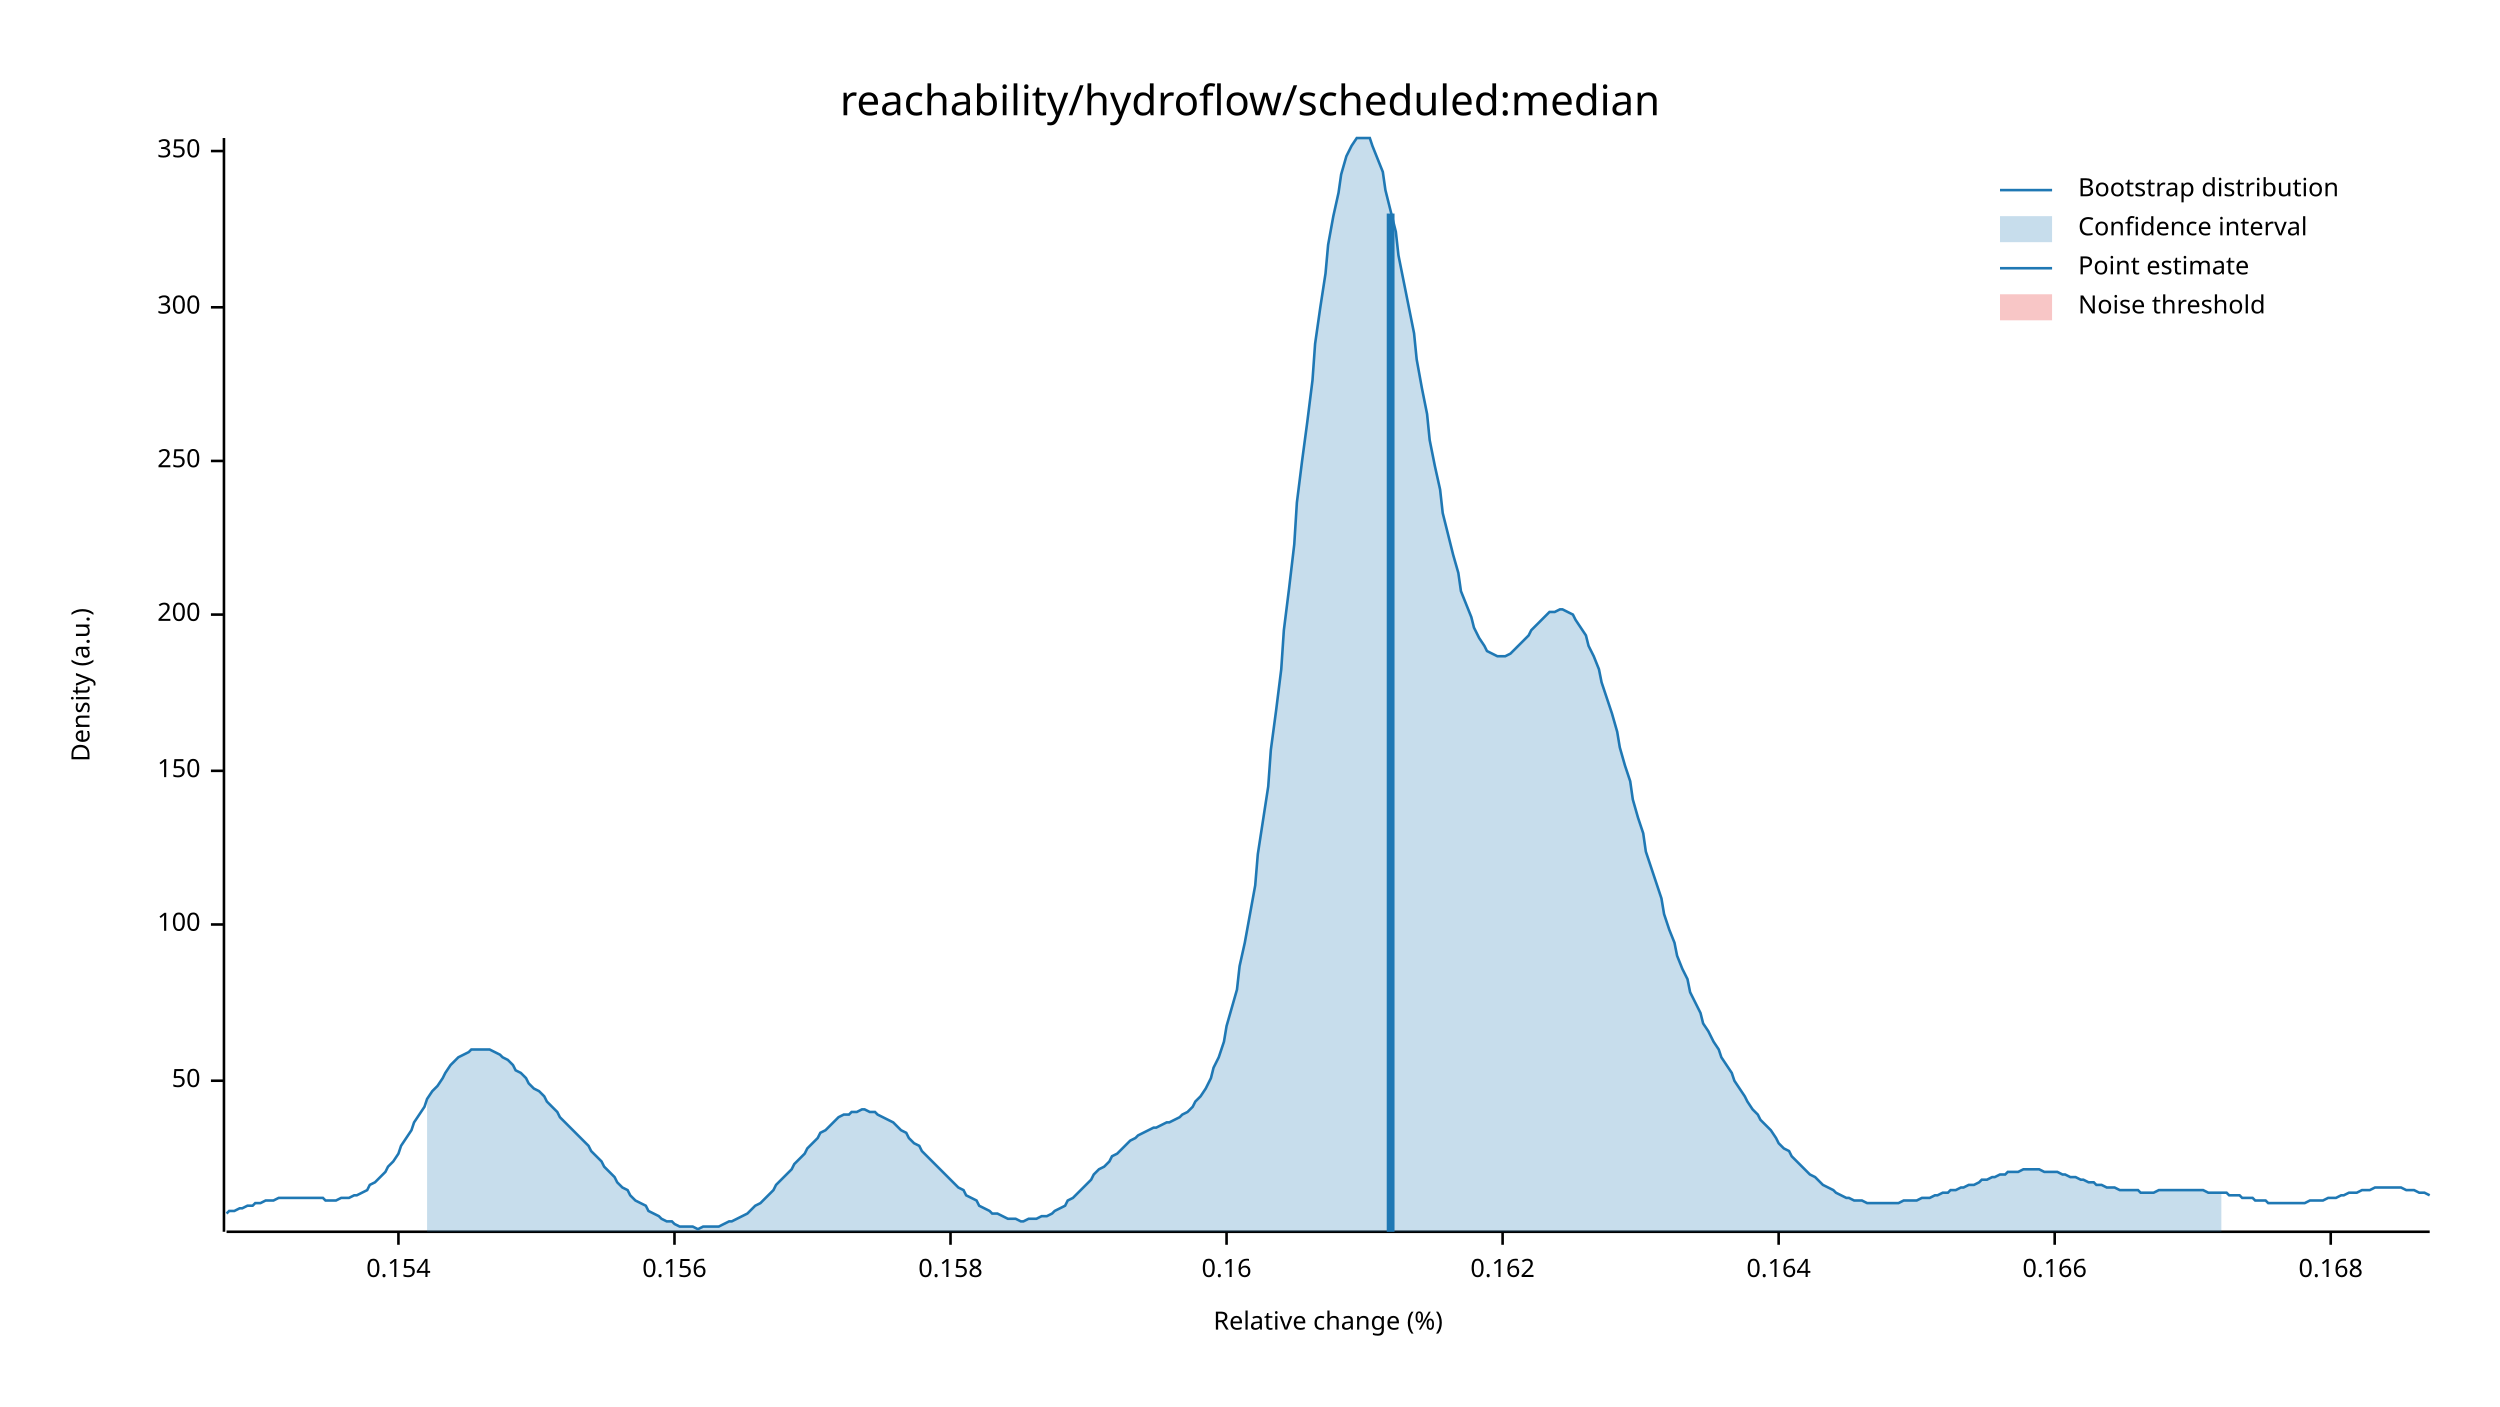
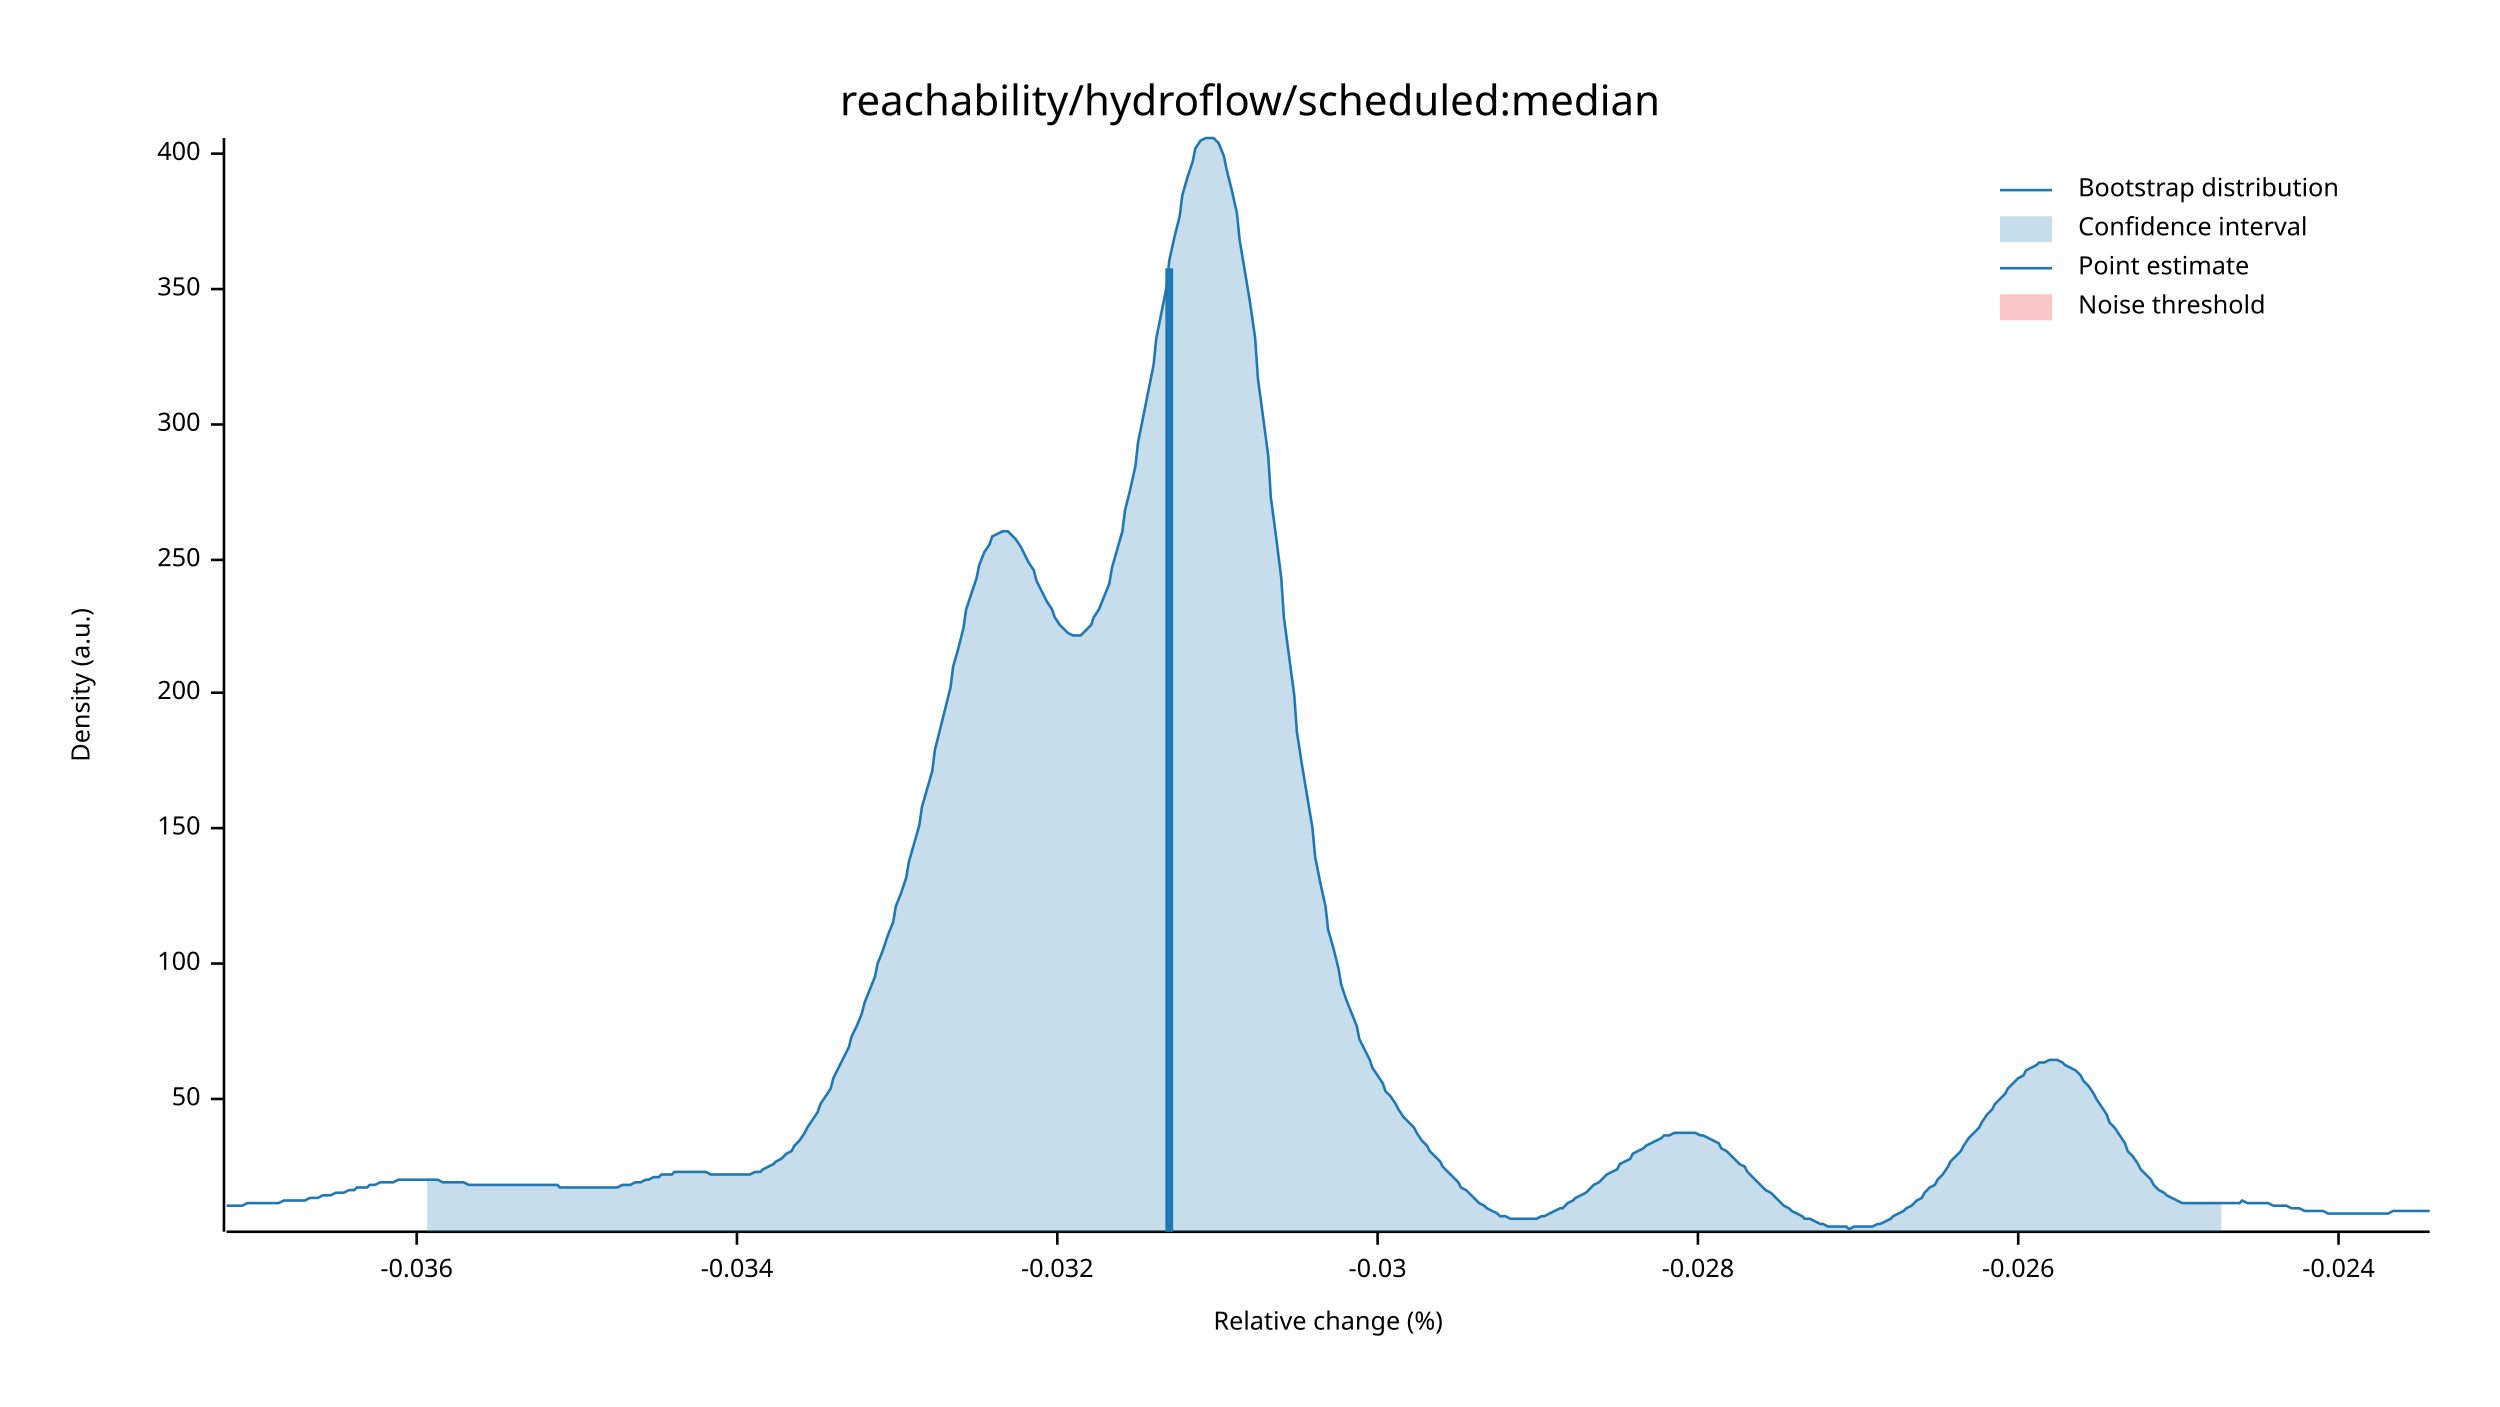
<svg xmlns="http://www.w3.org/2000/svg" width="960" height="540" viewBox="0 0 960 540">
  <text x="480" y="32" dy="0.76em" text-anchor="middle" font-family="sans-serif" font-size="16.129" opacity="1" fill="#000000">
reachability/hydroflow/scheduled:median
</text>
  <text x="27" y="263" dy="0.76em" text-anchor="middle" font-family="sans-serif" font-size="9.677" opacity="1" fill="#000000" transform="rotate(270, 27, 263)">
Density (a.u.)
</text>
  <text x="510" y="513" dy="-0.5ex" text-anchor="middle" font-family="sans-serif" font-size="9.677" opacity="1" fill="#000000">
Relative change (%)
</text>
  <polyline fill="none" opacity="1" stroke="#000000" stroke-width="1" points="86,53 86,473 " />
-   <text x="77" y="415" dy="0.5ex" text-anchor="end" font-family="sans-serif" font-size="9.677" opacity="1" fill="#000000">
+   <text x="77" y="422" dy="0.5ex" text-anchor="end" font-family="sans-serif" font-size="9.677" opacity="1" fill="#000000">
50
</text>
-   <polyline fill="none" opacity="1" stroke="#000000" stroke-width="1" points="81,415 86,415 " />
-   <text x="77" y="355" dy="0.5ex" text-anchor="end" font-family="sans-serif" font-size="9.677" opacity="1" fill="#000000">
+   <polyline fill="none" opacity="1" stroke="#000000" stroke-width="1" points="81,422 86,422 " />
+   <text x="77" y="370" dy="0.5ex" text-anchor="end" font-family="sans-serif" font-size="9.677" opacity="1" fill="#000000">
100
</text>
-   <polyline fill="none" opacity="1" stroke="#000000" stroke-width="1" points="81,355 86,355 " />
-   <text x="77" y="296" dy="0.5ex" text-anchor="end" font-family="sans-serif" font-size="9.677" opacity="1" fill="#000000">
+   <polyline fill="none" opacity="1" stroke="#000000" stroke-width="1" points="81,370 86,370 " />
+   <text x="77" y="318" dy="0.5ex" text-anchor="end" font-family="sans-serif" font-size="9.677" opacity="1" fill="#000000">
150
</text>
-   <polyline fill="none" opacity="1" stroke="#000000" stroke-width="1" points="81,296 86,296 " />
-   <text x="77" y="236" dy="0.5ex" text-anchor="end" font-family="sans-serif" font-size="9.677" opacity="1" fill="#000000">
+   <polyline fill="none" opacity="1" stroke="#000000" stroke-width="1" points="81,318 86,318 " />
+   <text x="77" y="266" dy="0.5ex" text-anchor="end" font-family="sans-serif" font-size="9.677" opacity="1" fill="#000000">
200
</text>
-   <polyline fill="none" opacity="1" stroke="#000000" stroke-width="1" points="81,236 86,236 " />
-   <text x="77" y="177" dy="0.5ex" text-anchor="end" font-family="sans-serif" font-size="9.677" opacity="1" fill="#000000">
+   <polyline fill="none" opacity="1" stroke="#000000" stroke-width="1" points="81,266 86,266 " />
+   <text x="77" y="215" dy="0.5ex" text-anchor="end" font-family="sans-serif" font-size="9.677" opacity="1" fill="#000000">
250
</text>
-   <polyline fill="none" opacity="1" stroke="#000000" stroke-width="1" points="81,177 86,177 " />
-   <text x="77" y="118" dy="0.5ex" text-anchor="end" font-family="sans-serif" font-size="9.677" opacity="1" fill="#000000">
+   <polyline fill="none" opacity="1" stroke="#000000" stroke-width="1" points="81,215 86,215 " />
+   <text x="77" y="163" dy="0.5ex" text-anchor="end" font-family="sans-serif" font-size="9.677" opacity="1" fill="#000000">
300
</text>
-   <polyline fill="none" opacity="1" stroke="#000000" stroke-width="1" points="81,118 86,118 " />
-   <text x="77" y="58" dy="0.5ex" text-anchor="end" font-family="sans-serif" font-size="9.677" opacity="1" fill="#000000">
+   <polyline fill="none" opacity="1" stroke="#000000" stroke-width="1" points="81,163 86,163 " />
+   <text x="77" y="111" dy="0.5ex" text-anchor="end" font-family="sans-serif" font-size="9.677" opacity="1" fill="#000000">
350
</text>
-   <polyline fill="none" opacity="1" stroke="#000000" stroke-width="1" points="81,58 86,58 " />
+   <polyline fill="none" opacity="1" stroke="#000000" stroke-width="1" points="81,111 86,111 " />
+   <text x="77" y="59" dy="0.5ex" text-anchor="end" font-family="sans-serif" font-size="9.677" opacity="1" fill="#000000">
+ 400
+ </text>
+   <polyline fill="none" opacity="1" stroke="#000000" stroke-width="1" points="81,59 86,59 " />
  <polyline fill="none" opacity="1" stroke="#000000" stroke-width="1" points="87,473 933,473 " />
-   <text x="153" y="483" dy="0.76em" text-anchor="middle" font-family="sans-serif" font-size="9.677" opacity="1" fill="#000000">
- 0.154
+   <text x="160" y="483" dy="0.76em" text-anchor="middle" font-family="sans-serif" font-size="9.677" opacity="1" fill="#000000">
+ -0.036
</text>
-   <polyline fill="none" opacity="1" stroke="#000000" stroke-width="1" points="153,473 153,478 " />
-   <text x="259" y="483" dy="0.76em" text-anchor="middle" font-family="sans-serif" font-size="9.677" opacity="1" fill="#000000">
- 0.156
+   <polyline fill="none" opacity="1" stroke="#000000" stroke-width="1" points="160,473 160,478 " />
+   <text x="283" y="483" dy="0.76em" text-anchor="middle" font-family="sans-serif" font-size="9.677" opacity="1" fill="#000000">
+ -0.034
</text>
-   <polyline fill="none" opacity="1" stroke="#000000" stroke-width="1" points="259,473 259,478 " />
-   <text x="365" y="483" dy="0.76em" text-anchor="middle" font-family="sans-serif" font-size="9.677" opacity="1" fill="#000000">
- 0.158
+   <polyline fill="none" opacity="1" stroke="#000000" stroke-width="1" points="283,473 283,478 " />
+   <text x="406" y="483" dy="0.76em" text-anchor="middle" font-family="sans-serif" font-size="9.677" opacity="1" fill="#000000">
+ -0.032
</text>
-   <polyline fill="none" opacity="1" stroke="#000000" stroke-width="1" points="365,473 365,478 " />
-   <text x="471" y="483" dy="0.76em" text-anchor="middle" font-family="sans-serif" font-size="9.677" opacity="1" fill="#000000">
- 0.16
+   <polyline fill="none" opacity="1" stroke="#000000" stroke-width="1" points="406,473 406,478 " />
+   <text x="529" y="483" dy="0.76em" text-anchor="middle" font-family="sans-serif" font-size="9.677" opacity="1" fill="#000000">
+ -0.03
</text>
-   <polyline fill="none" opacity="1" stroke="#000000" stroke-width="1" points="471,473 471,478 " />
-   <text x="577" y="483" dy="0.76em" text-anchor="middle" font-family="sans-serif" font-size="9.677" opacity="1" fill="#000000">
- 0.162
+   <polyline fill="none" opacity="1" stroke="#000000" stroke-width="1" points="529,473 529,478 " />
+   <text x="652" y="483" dy="0.76em" text-anchor="middle" font-family="sans-serif" font-size="9.677" opacity="1" fill="#000000">
+ -0.028
</text>
-   <polyline fill="none" opacity="1" stroke="#000000" stroke-width="1" points="577,473 577,478 " />
-   <text x="683" y="483" dy="0.76em" text-anchor="middle" font-family="sans-serif" font-size="9.677" opacity="1" fill="#000000">
- 0.164
+   <polyline fill="none" opacity="1" stroke="#000000" stroke-width="1" points="652,473 652,478 " />
+   <text x="775" y="483" dy="0.76em" text-anchor="middle" font-family="sans-serif" font-size="9.677" opacity="1" fill="#000000">
+ -0.026
</text>
-   <polyline fill="none" opacity="1" stroke="#000000" stroke-width="1" points="683,473 683,478 " />
-   <text x="789" y="483" dy="0.76em" text-anchor="middle" font-family="sans-serif" font-size="9.677" opacity="1" fill="#000000">
- 0.166
+   <polyline fill="none" opacity="1" stroke="#000000" stroke-width="1" points="775,473 775,478 " />
+   <text x="898" y="483" dy="0.76em" text-anchor="middle" font-family="sans-serif" font-size="9.677" opacity="1" fill="#000000">
+ -0.024
</text>
-   <polyline fill="none" opacity="1" stroke="#000000" stroke-width="1" points="789,473 789,478 " />
-   <text x="895" y="483" dy="0.76em" text-anchor="middle" font-family="sans-serif" font-size="9.677" opacity="1" fill="#000000">
- 0.168
- </text>
-   <polyline fill="none" opacity="1" stroke="#000000" stroke-width="1" points="895,473 895,478 " />
-   <polyline fill="none" opacity="1" stroke="#1F78B4" stroke-width="1" points="87,466 88,465 90,465 92,464 93,464 95,463 97,463 98,462 100,462 102,461 103,461 105,461 107,460 109,460 110,460 112,460 114,460 115,460 117,460 119,460 120,460 122,460 124,460 125,461 127,461 129,461 131,460 132,460 134,460 136,459 137,459 139,458 141,457 142,455 144,454 146,452 148,450 149,448 151,446 153,443 154,440 156,437 158,434 159,431 161,428 163,425 164,422 166,419 168,417 170,414 171,412 173,409 175,407 176,406 178,405 180,404 181,403 183,403 185,403 187,403 188,403 190,404 192,405 193,406 195,407 197,409 198,411 200,412 202,414 203,416 205,418 207,419 209,421 210,423 212,425 214,427 215,429 217,431 219,433 220,434 222,436 224,438 226,440 227,442 229,444 231,446 232,448 234,450 236,452 237,454 239,456 241,457 242,459 244,461 246,462 248,463 249,465 251,466 253,467 254,468 256,469 258,469 259,470 261,471 263,471 265,471 266,471 268,472 270,471 271,471 273,471 275,471 276,471 278,470 280,469 281,469 283,468 285,467 287,466 288,465 290,463 292,462 293,461 295,459 297,457 298,455 300,453 302,451 304,449 305,447 307,445 309,443 310,441 312,439 314,437 315,435 317,434 319,432 320,431 322,429 324,428 326,428 327,427 329,427 331,426 332,426 334,427 336,427 337,428 339,429 341,430 343,431 344,432 346,434 348,435 349,437 351,439 353,440 354,442 356,444 358,446 359,447 361,449 363,451 365,453 366,454 368,456 370,457 371,459 373,460 375,461 376,463 378,464 380,465 381,466 383,466 385,467 387,468 388,468 390,468 392,469 393,469 395,468 397,468 398,468 400,467 402,467 404,466 405,465 407,464 409,463 410,461 412,460 414,458 415,457 417,455 419,453 420,451 422,449 424,448 426,446 427,444 429,443 431,441 432,440 434,438 436,437 437,436 439,435 441,434 443,433 444,433 446,432 448,431 449,431 451,430 453,429 454,428 456,427 458,425 459,423 461,421 463,418 465,414 466,410 468,406 470,400 471,394 473,387 475,380 476,371 478,362 480,351 482,340 483,328 485,315 487,302 488,288 490,273 492,257 493,242 495,226 497,209 498,193 500,177 502,162 504,146 505,132 507,118 509,105 510,94 512,83 514,74 515,67 517,60 519,56 521,53 522,53 524,53 526,53 527,56 529,61 531,66 532,73 534,81 536,89 537,98 539,108 541,118 543,128 544,138 546,149 548,159 549,169 551,179 553,188 554,197 556,205 558,213 560,220 561,227 563,232 565,237 566,241 568,245 570,248 571,250 573,251 575,252 576,252 578,252 580,251 582,249 583,248 585,246 587,244 588,242 590,240 592,238 593,237 595,235 597,235 599,234 600,234 602,235 604,236 605,238 607,241 609,244 610,248 612,252 614,257 615,262 617,268 619,274 621,281 622,287 624,294 626,300 627,307 629,314 631,320 632,327 634,333 636,339 638,345 639,351 641,357 643,362 644,367 646,372 648,376 649,381 651,385 653,389 654,393 656,396 658,400 660,403 661,406 663,409 665,412 666,415 668,418 670,421 671,423 673,426 675,428 676,430 678,432 680,434 682,437 683,439 685,441 687,442 688,444 690,446 692,448 693,449 695,451 697,452 699,454 700,455 702,456 704,457 705,458 707,459 709,460 710,460 712,461 714,461 715,461 717,462 719,462 721,462 722,462 724,462 726,462 727,462 729,462 731,461 732,461 734,461 736,461 738,460 739,460 741,460 743,459 744,459 746,458 748,458 749,457 751,457 753,456 754,456 756,455 758,455 760,454 761,453 763,453 765,452 766,452 768,451 770,451 771,450 773,450 775,450 777,449 778,449 780,449 782,449 783,449 785,450 787,450 788,450 790,450 792,451 793,451 795,452 797,452 799,453 800,453 802,454 804,454 805,455 807,455 809,456 810,456 812,456 814,457 816,457 817,457 819,457 821,457 822,458 824,458 826,458 827,458 829,457 831,457 832,457 834,457 836,457 838,457 839,457 841,457 843,457 844,457 846,457 848,458 849,458 851,458 853,458 855,458 856,459 858,459 860,459 861,460 863,460 865,460 866,461 868,461 870,461 871,462 873,462 875,462 877,462 878,462 880,462 882,462 883,462 885,462 887,461 888,461 890,461 892,461 894,460 895,460 897,460 899,459 900,459 902,458 904,458 905,458 907,457 909,457 910,457 912,456 914,456 916,456 917,456 919,456 921,456 922,456 924,457 926,457 927,457 929,458 931,458 933,459 " />
-   <polygon opacity="0.25" fill="#1F78B4" points="164,422 166,419 168,417 170,414 171,412 173,409 175,407 176,406 178,405 180,404 181,403 183,403 185,403 187,403 188,403 190,404 192,405 193,406 195,407 197,409 198,411 200,412 202,414 203,416 205,418 207,419 209,421 210,423 212,425 214,427 215,429 217,431 219,433 220,434 222,436 224,438 226,440 227,442 229,444 231,446 232,448 234,450 236,452 237,454 239,456 241,457 242,459 244,461 246,462 248,463 249,465 251,466 253,467 254,468 256,469 258,469 259,470 261,471 263,471 265,471 266,471 268,472 270,471 271,471 273,471 275,471 276,471 278,470 280,469 281,469 283,468 285,467 287,466 288,465 290,463 292,462 293,461 295,459 297,457 298,455 300,453 302,451 304,449 305,447 307,445 309,443 310,441 312,439 314,437 315,435 317,434 319,432 320,431 322,429 324,428 326,428 327,427 329,427 331,426 332,426 334,427 336,427 337,428 339,429 341,430 343,431 344,432 346,434 348,435 349,437 351,439 353,440 354,442 356,444 358,446 359,447 361,449 363,451 365,453 366,454 368,456 370,457 371,459 373,460 375,461 376,463 378,464 380,465 381,466 383,466 385,467 387,468 388,468 390,468 392,469 393,469 395,468 397,468 398,468 400,467 402,467 404,466 405,465 407,464 409,463 410,461 412,460 414,458 415,457 417,455 419,453 420,451 422,449 424,448 426,446 427,444 429,443 431,441 432,440 434,438 436,437 437,436 439,435 441,434 443,433 444,433 446,432 448,431 449,431 451,430 453,429 454,428 456,427 458,425 459,423 461,421 463,418 465,414 466,410 468,406 470,400 471,394 473,387 475,380 476,371 478,362 480,351 482,340 483,328 485,315 487,302 488,288 490,273 492,257 493,242 495,226 497,209 498,193 500,177 502,162 504,146 505,132 507,118 509,105 510,94 512,83 514,74 515,67 517,60 519,56 521,53 522,53 524,53 526,53 527,56 529,61 531,66 532,73 534,81 536,89 537,98 539,108 541,118 543,128 544,138 546,149 548,159 549,169 551,179 553,188 554,197 556,205 558,213 560,220 561,227 563,232 565,237 566,241 568,245 570,248 571,250 573,251 575,252 576,252 578,252 580,251 582,249 583,248 585,246 587,244 588,242 590,240 592,238 593,237 595,235 597,235 599,234 600,234 602,235 604,236 605,238 607,241 609,244 610,248 612,252 614,257 615,262 617,268 619,274 621,281 622,287 624,294 626,300 627,307 629,314 631,320 632,327 634,333 636,339 638,345 639,351 641,357 643,362 644,367 646,372 648,376 649,381 651,385 653,389 654,393 656,396 658,400 660,403 661,406 663,409 665,412 666,415 668,418 670,421 671,423 673,426 675,428 676,430 678,432 680,434 682,437 683,439 685,441 687,442 688,444 690,446 692,448 693,449 695,451 697,452 699,454 700,455 702,456 704,457 705,458 707,459 709,460 710,460 712,461 714,461 715,461 717,462 719,462 721,462 722,462 724,462 726,462 727,462 729,462 731,461 732,461 734,461 736,461 738,460 739,460 741,460 743,459 744,459 746,458 748,458 749,457 751,457 753,456 754,456 756,455 758,455 760,454 761,453 763,453 765,452 766,452 768,451 770,451 771,450 773,450 775,450 777,449 778,449 780,449 782,449 783,449 785,450 787,450 788,450 790,450 792,451 793,451 795,452 797,452 799,453 800,453 802,454 804,454 805,455 807,455 809,456 810,456 812,456 814,457 816,457 817,457 819,457 821,457 822,458 824,458 826,458 827,458 829,457 831,457 832,457 834,457 836,457 838,457 839,457 841,457 843,457 844,457 846,457 848,458 849,458 851,458 853,458 853,473 164,473 " />
-   <polyline fill="none" opacity="1" stroke="#1F78B4" stroke-width="3" points="534,473 534,82 " />
+   <polyline fill="none" opacity="1" stroke="#000000" stroke-width="1" points="898,473 898,478 " />
+   <polyline fill="none" opacity="1" stroke="#1F78B4" stroke-width="1" points="87,463 88,463 90,463 92,463 93,463 95,462 97,462 98,462 100,462 102,462 103,462 105,462 107,462 109,461 110,461 112,461 114,461 115,461 117,461 119,460 120,460 122,460 124,459 125,459 127,459 129,458 131,458 132,458 134,457 136,457 137,456 139,456 141,456 142,455 144,455 146,454 148,454 149,454 151,454 153,453 154,453 156,453 158,453 159,453 161,453 163,453 164,453 166,453 168,453 170,454 171,454 173,454 175,454 176,454 178,454 180,455 181,455 183,455 185,455 187,455 188,455 190,455 192,455 193,455 195,455 197,455 198,455 200,455 202,455 203,455 205,455 207,455 209,455 210,455 212,455 214,455 215,456 217,456 219,456 220,456 222,456 224,456 226,456 227,456 229,456 231,456 232,456 234,456 236,456 237,456 239,455 241,455 242,455 244,454 246,454 248,453 249,453 251,452 253,452 254,451 256,451 258,451 259,450 261,450 263,450 265,450 266,450 268,450 270,450 271,450 273,451 275,451 276,451 278,451 280,451 281,451 283,451 285,451 287,451 288,451 290,450 292,450 293,449 295,448 297,447 298,446 300,445 302,443 304,442 305,440 307,438 309,435 310,433 312,430 314,427 315,424 317,421 319,418 320,414 322,410 324,406 326,402 327,398 329,394 331,389 332,385 334,380 336,375 337,370 339,365 341,359 343,354 344,348 346,343 348,337 349,331 351,324 353,317 354,310 356,303 358,296 359,288 361,280 363,272 365,264 366,256 368,249 370,241 371,234 373,228 375,222 376,217 378,212 380,209 381,206 383,205 385,204 387,204 388,205 390,207 392,210 393,212 395,216 397,219 398,223 400,227 402,231 404,234 405,237 407,240 409,242 410,243 412,244 414,244 415,244 417,242 419,240 420,237 422,234 424,229 426,224 427,218 429,211 431,204 432,196 434,188 436,179 437,170 439,160 441,150 443,140 444,130 446,120 448,110 449,100 451,91 453,83 454,75 456,68 458,62 459,57 461,54 463,53 465,53 466,53 468,55 470,60 471,65 473,73 475,82 476,92 478,104 480,116 482,130 483,145 485,160 487,175 488,191 490,206 492,222 493,237 495,252 497,267 498,281 500,294 502,306 504,318 505,329 507,339 509,348 510,357 512,364 514,372 515,378 517,384 519,389 521,394 522,399 524,403 526,407 527,410 529,413 531,416 532,419 534,421 536,424 537,426 539,429 541,431 543,433 544,435 546,438 548,440 549,442 551,444 553,446 554,448 556,450 558,452 560,454 561,456 563,457 565,459 566,460 568,462 570,463 571,464 573,465 575,466 576,467 578,467 580,468 582,468 583,468 585,468 587,468 588,468 590,468 592,467 593,467 595,466 597,465 599,464 600,464 602,462 604,461 605,460 607,459 609,458 610,457 612,455 614,454 615,453 617,451 619,450 621,449 622,447 624,446 626,445 627,443 629,442 631,441 632,440 634,439 636,438 638,437 639,436 641,436 643,435 644,435 646,435 648,435 649,435 651,435 653,436 654,436 656,437 658,438 660,439 661,441 663,442 665,444 666,445 668,447 670,448 671,450 673,452 675,454 676,455 678,457 680,458 682,460 683,461 685,463 687,464 688,465 690,466 692,467 693,468 695,468 697,469 699,470 700,470 702,471 704,471 705,471 707,471 709,471 710,472 712,471 714,471 715,471 717,471 719,471 721,470 722,470 724,469 726,468 727,467 729,466 731,465 732,464 734,463 736,461 738,460 739,458 741,456 743,455 744,453 746,451 748,448 749,446 751,444 753,442 754,440 756,437 758,435 760,433 761,431 763,428 765,426 766,424 768,422 770,420 771,418 773,416 775,414 777,413 778,411 780,410 782,409 783,408 785,408 787,407 788,407 790,407 792,408 793,409 795,410 797,411 799,413 800,415 802,417 804,420 805,422 807,425 809,428 810,431 812,433 814,436 816,439 817,442 819,444 821,447 822,449 824,451 826,453 827,455 829,457 831,458 832,459 834,460 836,461 838,462 839,462 841,462 843,462 844,462 846,462 848,462 849,462 851,462 853,462 855,462 856,462 858,462 860,462 861,461 863,462 865,462 866,462 868,462 870,462 871,462 873,463 875,463 877,463 878,463 880,464 882,464 883,464 885,465 887,465 888,465 890,465 892,465 894,466 895,466 897,466 899,466 900,466 902,466 904,466 905,466 907,466 909,466 910,466 912,466 914,466 916,466 917,466 919,465 921,465 922,465 924,465 926,465 927,465 929,465 931,465 933,465 " />
+   <polygon opacity="0.25" fill="#1F78B4" points="164,453 166,453 168,453 170,454 171,454 173,454 175,454 176,454 178,454 180,455 181,455 183,455 185,455 187,455 188,455 190,455 192,455 193,455 195,455 197,455 198,455 200,455 202,455 203,455 205,455 207,455 209,455 210,455 212,455 214,455 215,456 217,456 219,456 220,456 222,456 224,456 226,456 227,456 229,456 231,456 232,456 234,456 236,456 237,456 239,455 241,455 242,455 244,454 246,454 248,453 249,453 251,452 253,452 254,451 256,451 258,451 259,450 261,450 263,450 265,450 266,450 268,450 270,450 271,450 273,451 275,451 276,451 278,451 280,451 281,451 283,451 285,451 287,451 288,451 290,450 292,450 293,449 295,448 297,447 298,446 300,445 302,443 304,442 305,440 307,438 309,435 310,433 312,430 314,427 315,424 317,421 319,418 320,414 322,410 324,406 326,402 327,398 329,394 331,389 332,385 334,380 336,375 337,370 339,365 341,359 343,354 344,348 346,343 348,337 349,331 351,324 353,317 354,310 356,303 358,296 359,288 361,280 363,272 365,264 366,256 368,249 370,241 371,234 373,228 375,222 376,217 378,212 380,209 381,206 383,205 385,204 387,204 388,205 390,207 392,210 393,212 395,216 397,219 398,223 400,227 402,231 404,234 405,237 407,240 409,242 410,243 412,244 414,244 415,244 417,242 419,240 420,237 422,234 424,229 426,224 427,218 429,211 431,204 432,196 434,188 436,179 437,170 439,160 441,150 443,140 444,130 446,120 448,110 449,100 451,91 453,83 454,75 456,68 458,62 459,57 461,54 463,53 465,53 466,53 468,55 470,60 471,65 473,73 475,82 476,92 478,104 480,116 482,130 483,145 485,160 487,175 488,191 490,206 492,222 493,237 495,252 497,267 498,281 500,294 502,306 504,318 505,329 507,339 509,348 510,357 512,364 514,372 515,378 517,384 519,389 521,394 522,399 524,403 526,407 527,410 529,413 531,416 532,419 534,421 536,424 537,426 539,429 541,431 543,433 544,435 546,438 548,440 549,442 551,444 553,446 554,448 556,450 558,452 560,454 561,456 563,457 565,459 566,460 568,462 570,463 571,464 573,465 575,466 576,467 578,467 580,468 582,468 583,468 585,468 587,468 588,468 590,468 592,467 593,467 595,466 597,465 599,464 600,464 602,462 604,461 605,460 607,459 609,458 610,457 612,455 614,454 615,453 617,451 619,450 621,449 622,447 624,446 626,445 627,443 629,442 631,441 632,440 634,439 636,438 638,437 639,436 641,436 643,435 644,435 646,435 648,435 649,435 651,435 653,436 654,436 656,437 658,438 660,439 661,441 663,442 665,444 666,445 668,447 670,448 671,450 673,452 675,454 676,455 678,457 680,458 682,460 683,461 685,463 687,464 688,465 690,466 692,467 693,468 695,468 697,469 699,470 700,470 702,471 704,471 705,471 707,471 709,471 710,472 712,471 714,471 715,471 717,471 719,471 721,470 722,470 724,469 726,468 727,467 729,466 731,465 732,464 734,463 736,461 738,460 739,458 741,456 743,455 744,453 746,451 748,448 749,446 751,444 753,442 754,440 756,437 758,435 760,433 761,431 763,428 765,426 766,424 768,422 770,420 771,418 773,416 775,414 777,413 778,411 780,410 782,409 783,408 785,408 787,407 788,407 790,407 792,408 793,409 795,410 797,411 799,413 800,415 802,417 804,420 805,422 807,425 809,428 810,431 812,433 814,436 816,439 817,442 819,444 821,447 822,449 824,451 826,453 827,455 829,457 831,458 832,459 834,460 836,461 838,462 839,462 841,462 843,462 844,462 846,462 848,462 849,462 851,462 853,462 853,473 164,473 " />
+   <polyline fill="none" opacity="1" stroke="#1F78B4" stroke-width="3" points="449,473 449,103 " />
  <rect x="510" y="53" width="0" height="419" opacity="0.1" fill="#E31A1C" stroke="none" />
  <text x="798" y="68" dy="0.76em" text-anchor="start" font-family="sans-serif" font-size="9.677" opacity="1" fill="#000000">
Bootstrap distribution
</text>
  <text x="798" y="83" dy="0.76em" text-anchor="start" font-family="sans-serif" font-size="9.677" opacity="1" fill="#000000">
Confidence interval
</text>
  <text x="798" y="98" dy="0.76em" text-anchor="start" font-family="sans-serif" font-size="9.677" opacity="1" fill="#000000">
Point estimate
</text>
  <text x="798" y="113" dy="0.76em" text-anchor="start" font-family="sans-serif" font-size="9.677" opacity="1" fill="#000000">
Noise threshold
</text>
  <polyline fill="none" opacity="1" stroke="#1F78B4" stroke-width="1" points="768,73 788,73 " />
  <rect x="768" y="83" width="20" height="10" opacity="0.25" fill="#1F78B4" stroke="none" />
  <polyline fill="none" opacity="1" stroke="#1F78B4" stroke-width="1" points="768,103 788,103 " />
  <rect x="768" y="113" width="20" height="10" opacity="0.25" fill="#E31A1C" stroke="none" />
</svg>
